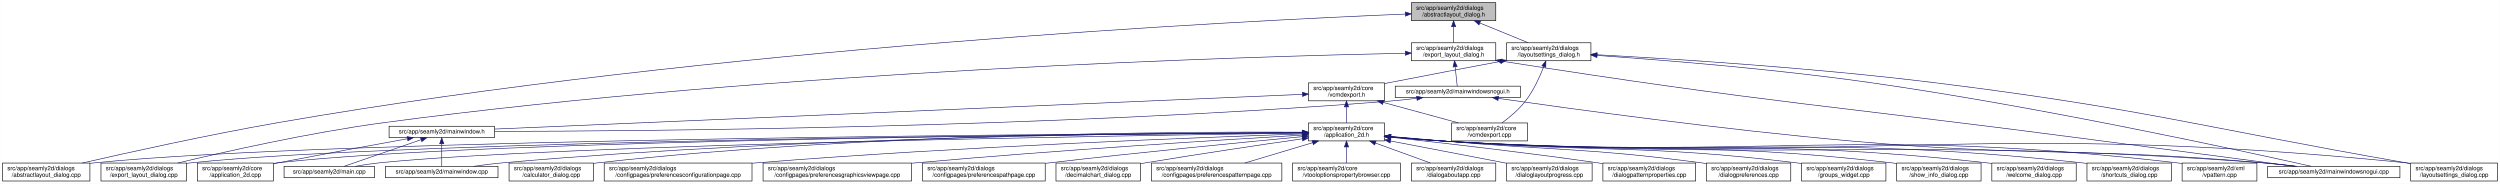
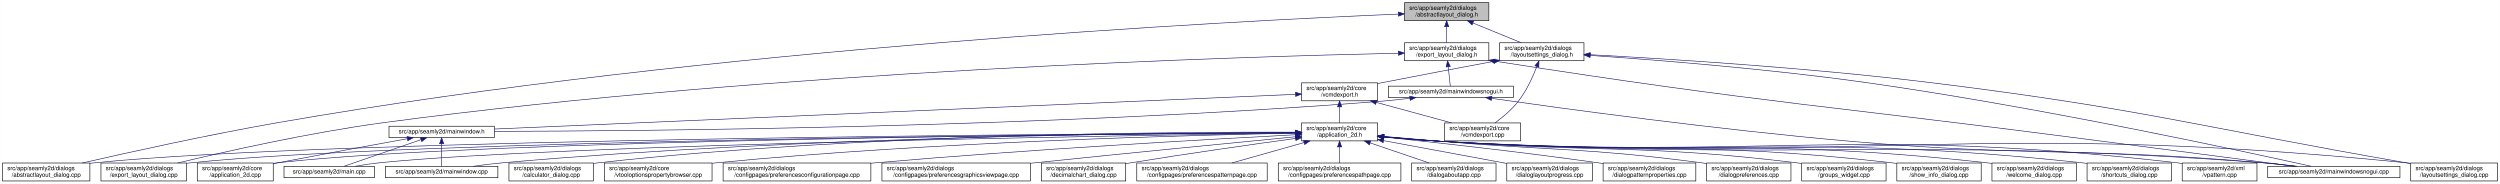
- <svg xmlns="http://www.w3.org/2000/svg" xmlns:xlink="http://www.w3.org/1999/xlink" width="4178pt" height="307pt" viewBox="0.00 0.00 4177.50 307.00">
+ <svg xmlns="http://www.w3.org/2000/svg" xmlns:xlink="http://www.w3.org/1999/xlink" width="4179pt" height="307pt" viewBox="0.00 0.00 4178.50 307.00">
  <g id="graph0" class="graph" transform="scale(1 1) rotate(0) translate(4 303)">
-     <polygon fill="white" stroke="transparent" points="-4,4 -4,-303 4173.5,-303 4173.5,4 -4,4" />
+     <polygon fill="white" stroke="transparent" points="-4,4 -4,-303 4174.5,-303 4174.5,4 -4,4" />
    <g id="node1" class="node">
      <g id="a_node1">
        <a xlink:title=" ">
-           <polygon fill="#bfbfbf" stroke="black" points="2354.5,-268.5 2354.5,-298.5 2495.5,-298.5 2495.5,-268.5 2354.5,-268.5" />
-           <text text-anchor="start" x="2362.5" y="-286.5" font-family="Helvetica,sans-Serif" font-size="10.00">src/app/seamly2d/dialogs</text>
-           <text text-anchor="middle" x="2425" y="-275.5" font-family="Helvetica,sans-Serif" font-size="10.00">/abstractlayout_dialog.h</text>
+           <polygon fill="#bfbfbf" stroke="black" points="2343.5,-268.5 2343.5,-298.5 2484.5,-298.5 2484.5,-268.5 2343.5,-268.5" />
+           <text text-anchor="start" x="2351.5" y="-286.5" font-family="Helvetica,sans-Serif" font-size="10.00">src/app/seamly2d/dialogs</text>
+           <text text-anchor="middle" x="2414" y="-275.5" font-family="Helvetica,sans-Serif" font-size="10.00">/abstractlayout_dialog.h</text>
        </a>
      </g>
    </g>
    <g id="node2" class="node">
      <g id="a_node2">
        <a xlink:href="../../dd/db4/abstractlayout__dialog_8cpp.html" target="_top" xlink:title=" ">
          <polygon fill="white" stroke="black" points="0,-0.5 0,-30.5 146,-30.5 146,-0.5 0,-0.5" />
          <text text-anchor="start" x="8" y="-18.5" font-family="Helvetica,sans-Serif" font-size="10.00">src/app/seamly2d/dialogs</text>
          <text text-anchor="middle" x="73" y="-7.5" font-family="Helvetica,sans-Serif" font-size="10.00">/abstractlayout_dialog.cpp</text>
        </a>
      </g>
    </g>
    <g id="edge1" class="edge">
-       <path fill="none" stroke="midnightblue" d="M2344.35,-279.48C2075.27,-268.43 1184.49,-224.06 460,-98 343.65,-77.75 208.95,-47.92 133.08,-30.53" />
-       <polygon fill="midnightblue" stroke="midnightblue" points="2344.28,-282.98 2354.42,-279.89 2344.57,-275.98 2344.28,-282.98" />
+       <path fill="none" stroke="midnightblue" d="M2333.34,-279.42C2065.21,-268.22 1180.02,-223.49 460,-98 343.66,-77.72 208.95,-47.9 133.08,-30.52" />
+       <polygon fill="midnightblue" stroke="midnightblue" points="2333.23,-282.92 2343.37,-279.83 2333.52,-275.92 2333.23,-282.92" />
    </g>
    <g id="node3" class="node">
      <g id="a_node3">
        <a xlink:href="../../d1/d8e/export__layout__dialog_8h.html" target="_top" xlink:title=" ">
-           <polygon fill="white" stroke="black" points="2354.5,-201.5 2354.5,-231.5 2495.5,-231.5 2495.5,-201.5 2354.5,-201.5" />
-           <text text-anchor="start" x="2362.5" y="-219.5" font-family="Helvetica,sans-Serif" font-size="10.00">src/app/seamly2d/dialogs</text>
-           <text text-anchor="middle" x="2425" y="-208.5" font-family="Helvetica,sans-Serif" font-size="10.00">/export_layout_dialog.h</text>
+           <polygon fill="white" stroke="black" points="2343.5,-201.5 2343.5,-231.5 2484.5,-231.5 2484.5,-201.5 2343.5,-201.5" />
+           <text text-anchor="start" x="2351.5" y="-219.5" font-family="Helvetica,sans-Serif" font-size="10.00">src/app/seamly2d/dialogs</text>
+           <text text-anchor="middle" x="2414" y="-208.5" font-family="Helvetica,sans-Serif" font-size="10.00">/export_layout_dialog.h</text>
        </a>
      </g>
    </g>
    <g id="edge2" class="edge">
-       <path fill="none" stroke="midnightblue" d="M2425,-258.11C2425,-249.15 2425,-239.32 2425,-231.58" />
-       <polygon fill="midnightblue" stroke="midnightblue" points="2421.5,-258.4 2425,-268.4 2428.5,-258.4 2421.5,-258.4" />
+       <path fill="none" stroke="midnightblue" d="M2414,-258.11C2414,-249.15 2414,-239.32 2414,-231.58" />
+       <polygon fill="midnightblue" stroke="midnightblue" points="2410.5,-258.4 2414,-268.4 2417.5,-258.4 2410.5,-258.4" />
    </g>
    <g id="node11" class="node">
      <g id="a_node11">
        <a xlink:href="../../d3/dd8/layoutsettings__dialog_8h.html" target="_top" xlink:title=" ">
-           <polygon fill="white" stroke="black" points="2513.5,-201.5 2513.5,-231.5 2654.5,-231.5 2654.5,-201.5 2513.5,-201.5" />
-           <text text-anchor="start" x="2521.5" y="-219.5" font-family="Helvetica,sans-Serif" font-size="10.00">src/app/seamly2d/dialogs</text>
-           <text text-anchor="middle" x="2584" y="-208.5" font-family="Helvetica,sans-Serif" font-size="10.00">/layoutsettings_dialog.h</text>
+           <polygon fill="white" stroke="black" points="2502.5,-201.5 2502.5,-231.5 2643.5,-231.5 2643.5,-201.5 2502.5,-201.5" />
+           <text text-anchor="start" x="2510.5" y="-219.5" font-family="Helvetica,sans-Serif" font-size="10.00">src/app/seamly2d/dialogs</text>
+           <text text-anchor="middle" x="2573" y="-208.5" font-family="Helvetica,sans-Serif" font-size="10.00">/layoutsettings_dialog.h</text>
        </a>
      </g>
    </g>
    <g id="edge11" class="edge">
-       <path fill="none" stroke="midnightblue" d="M2468.92,-264.54C2494.37,-254.14 2525.93,-241.24 2549.57,-231.58" />
-       <polygon fill="midnightblue" stroke="midnightblue" points="2467.43,-261.37 2459.5,-268.4 2470.08,-267.85 2467.43,-261.37" />
+       <path fill="none" stroke="midnightblue" d="M2457.92,-264.54C2483.37,-254.14 2514.93,-241.24 2538.57,-231.58" />
+       <polygon fill="midnightblue" stroke="midnightblue" points="2456.43,-261.37 2448.5,-268.4 2459.08,-267.85 2456.43,-261.37" />
    </g>
    <g id="node4" class="node">
      <g id="a_node4">
        <a xlink:href="../../dd/d54/export__layout__dialog_8cpp.html" target="_top" xlink:title=" ">
          <polygon fill="white" stroke="black" points="164.5,-0.5 164.5,-30.5 307.5,-30.5 307.5,-0.5 164.5,-0.5" />
          <text text-anchor="start" x="172.5" y="-18.5" font-family="Helvetica,sans-Serif" font-size="10.00">src/app/seamly2d/dialogs</text>
          <text text-anchor="middle" x="236" y="-7.5" font-family="Helvetica,sans-Serif" font-size="10.00">/export_layout_dialog.cpp</text>
        </a>
      </g>
    </g>
    <g id="edge3" class="edge">
-       <path fill="none" stroke="midnightblue" d="M2344.17,-214.07C2091.13,-208.75 1292,-185.68 637,-98 513.07,-81.41 370.01,-49.11 292.7,-30.54" />
-       <polygon fill="midnightblue" stroke="midnightblue" points="2344.31,-217.57 2354.38,-214.28 2344.45,-210.57 2344.31,-217.57" />
+       <path fill="none" stroke="midnightblue" d="M2333.23,-214.02C2081.26,-208.59 1287.59,-185.22 637,-98 513.08,-81.39 370.01,-49.09 292.7,-30.54" />
+       <polygon fill="midnightblue" stroke="midnightblue" points="2333.32,-217.52 2343.4,-214.24 2333.47,-210.53 2333.32,-217.52" />
    </g>
    <g id="node5" class="node">
      <g id="a_node5">
        <a xlink:href="../../d1/d82/mainwindowsnogui_8h.html" target="_top" xlink:title=" ">
-           <polygon fill="white" stroke="black" points="2327.5,-140 2327.5,-159 2536.5,-159 2536.5,-140 2327.5,-140" />
-           <text text-anchor="middle" x="2432" y="-147" font-family="Helvetica,sans-Serif" font-size="10.00">src/app/seamly2d/mainwindowsnogui.h</text>
+           <polygon fill="white" stroke="black" points="2316.5,-140 2316.5,-159 2525.5,-159 2525.5,-140 2316.5,-140" />
+           <text text-anchor="middle" x="2421" y="-147" font-family="Helvetica,sans-Serif" font-size="10.00">src/app/seamly2d/mainwindowsnogui.h</text>
        </a>
      </g>
    </g>
    <g id="edge4" class="edge">
-       <path fill="none" stroke="midnightblue" d="M2427.61,-191.25C2428.82,-180.02 2430.18,-167.38 2431.06,-159.19" />
-       <polygon fill="midnightblue" stroke="midnightblue" points="2424.11,-191.08 2426.52,-201.4 2431.07,-191.83 2424.11,-191.08" />
+       <path fill="none" stroke="midnightblue" d="M2416.61,-191.25C2417.82,-180.02 2419.18,-167.38 2420.06,-159.19" />
+       <polygon fill="midnightblue" stroke="midnightblue" points="2413.11,-191.08 2415.52,-201.4 2420.07,-191.83 2413.11,-191.08" />
    </g>
    <g id="node10" class="node">
      <g id="a_node10">
        <a xlink:href="../../d8/de8/mainwindowsnogui_8cpp.html" target="_top" xlink:title=" ">
-           <polygon fill="white" stroke="black" points="3785.5,-6 3785.5,-25 4006.5,-25 4006.5,-6 3785.5,-6" />
-           <text text-anchor="middle" x="3896" y="-13" font-family="Helvetica,sans-Serif" font-size="10.00">src/app/seamly2d/mainwindowsnogui.cpp</text>
+           <polygon fill="white" stroke="black" points="3786.5,-6 3786.5,-25 4007.5,-25 4007.5,-6 3786.5,-6" />
+           <text text-anchor="middle" x="3897" y="-13" font-family="Helvetica,sans-Serif" font-size="10.00">src/app/seamly2d/mainwindowsnogui.cpp</text>
        </a>
      </g>
    </g>
    <g id="edge10" class="edge">
-       <path fill="none" stroke="midnightblue" d="M2505.54,-200.79C2952.08,-130.34 3067.24,-125.81 3512,-67 3624.16,-52.17 3754.76,-35.02 3831.11,-25.01" />
-       <polygon fill="midnightblue" stroke="midnightblue" points="2504.94,-197.34 2495.61,-202.36 2506.03,-204.26 2504.94,-197.34" />
+       <path fill="none" stroke="midnightblue" d="M2494.62,-200.78C2944.61,-130.03 3060.7,-125.74 3509,-67 3622.15,-52.17 3753.89,-35.06 3831.09,-25.04" />
+       <polygon fill="midnightblue" stroke="midnightblue" points="2493.94,-197.35 2484.61,-202.36 2495.03,-204.26 2493.94,-197.35" />
    </g>
    <g id="node6" class="node">
      <g id="a_node6">
        <a xlink:href="../../d9/d53/mainwindow_8h.html" target="_top" xlink:title=" ">
          <polygon fill="white" stroke="black" points="646,-73 646,-92 822,-92 822,-73 646,-73" />
          <text text-anchor="middle" x="734" y="-80" font-family="Helvetica,sans-Serif" font-size="10.00">src/app/seamly2d/mainwindow.h</text>
        </a>
      </g>
    </g>
    <g id="edge5" class="edge">
-       <path fill="none" stroke="midnightblue" d="M2363.35,-138.7C2348.43,-136.87 2332.71,-135.17 2318,-134 1749.22,-88.86 1062.52,-83.72 822.17,-83.39" />
-       <polygon fill="midnightblue" stroke="midnightblue" points="2363.17,-142.21 2373.53,-139.98 2364.05,-135.26 2363.17,-142.21" />
+       <path fill="none" stroke="midnightblue" d="M2352.35,-138.7C2337.43,-136.87 2321.7,-135.17 2307,-134 1742.85,-89.17 1061.88,-83.82 822.42,-83.42" />
+       <polygon fill="midnightblue" stroke="midnightblue" points="2352.17,-142.21 2362.53,-139.99 2353.05,-135.26 2352.17,-142.21" />
    </g>
    <g id="edge9" class="edge">
-       <path fill="none" stroke="midnightblue" d="M2499.87,-138.54C2619.45,-121.34 2875.6,-86.11 3093,-67 3395.81,-40.38 3473.16,-57.25 3776,-31 3794.29,-29.41 3814.1,-27.22 3832.25,-25.02" />
-       <polygon fill="midnightblue" stroke="midnightblue" points="2499.17,-135.1 2489.77,-139.99 2500.17,-142.03 2499.17,-135.1" />
+       <path fill="none" stroke="midnightblue" d="M2489.39,-138.53C2609.87,-121.34 2867.96,-86.09 3087,-67 3392.92,-40.33 3471.06,-57.43 3777,-31 3795.29,-29.42 3815.1,-27.23 3833.25,-25.02" />
+       <polygon fill="midnightblue" stroke="midnightblue" points="2488.61,-135.11 2479.21,-139.99 2489.6,-142.04 2488.61,-135.11" />
    </g>
    <g id="node7" class="node">
      <g id="a_node7">
        <a xlink:href="../../df/d3e/application__2d_8cpp.html" target="_top" xlink:title=" ">
          <polygon fill="white" stroke="black" points="325.5,-0.5 325.5,-30.5 452.5,-30.5 452.5,-0.5 325.5,-0.5" />
          <text text-anchor="start" x="333.5" y="-18.5" font-family="Helvetica,sans-Serif" font-size="10.00">src/app/seamly2d/core</text>
          <text text-anchor="middle" x="389" y="-7.5" font-family="Helvetica,sans-Serif" font-size="10.00">/application_2d.cpp</text>
        </a>
      </g>
    </g>
    <g id="edge6" class="edge">
      <path fill="none" stroke="midnightblue" d="M676.66,-71.16C621.38,-61.14 535.4,-45.37 461,-31 458.25,-30.47 455.43,-29.92 452.59,-29.36" />
      <polygon fill="midnightblue" stroke="midnightblue" points="676.15,-74.63 686.61,-72.97 677.4,-67.74 676.15,-74.63" />
    </g>
    <g id="node8" class="node">
      <g id="a_node8">
        <a xlink:href="../../dc/d14/app_2seamly2d_2main_8cpp.html" target="_top" xlink:title=" ">
          <polygon fill="white" stroke="black" points="470.5,-6 470.5,-25 621.5,-25 621.5,-6 470.5,-6" />
          <text text-anchor="middle" x="546" y="-13" font-family="Helvetica,sans-Serif" font-size="10.00">src/app/seamly2d/main.cpp</text>
        </a>
      </g>
    </g>
    <g id="edge7" class="edge">
      <path fill="none" stroke="midnightblue" d="M699.11,-69.44C661.81,-56.54 603.63,-36.42 570.77,-25.06" />
      <polygon fill="midnightblue" stroke="midnightblue" points="698.44,-72.91 709.04,-72.87 700.73,-66.29 698.44,-72.91" />
    </g>
    <g id="node9" class="node">
      <g id="a_node9">
        <a xlink:href="../../d8/dd9/mainwindow_8cpp.html" target="_top" xlink:title=" ">
          <polygon fill="white" stroke="black" points="640,-6 640,-25 828,-25 828,-6 640,-6" />
          <text text-anchor="middle" x="734" y="-13" font-family="Helvetica,sans-Serif" font-size="10.00">src/app/seamly2d/mainwindow.cpp</text>
        </a>
      </g>
    </g>
    <g id="edge8" class="edge">
      <path fill="none" stroke="midnightblue" d="M734,-62.54C734,-50.17 734,-34.62 734,-25.13" />
      <polygon fill="midnightblue" stroke="midnightblue" points="730.5,-62.73 734,-72.73 737.5,-62.73 730.5,-62.73" />
    </g>
    <g id="edge41" class="edge">
-       <path fill="none" stroke="midnightblue" d="M2664.86,-210.31C2770.21,-203.01 2959.96,-187.95 3121,-165 3406.49,-124.32 3746.48,-50.14 3858.31,-25.05" />
-       <polygon fill="midnightblue" stroke="midnightblue" points="2664.36,-206.84 2654.62,-211.02 2664.84,-213.82 2664.36,-206.84" />
+       <path fill="none" stroke="midnightblue" d="M2653.84,-210.37C2760.01,-203.08 2952.05,-188.01 3115,-165 3403.03,-124.33 3746.11,-50.14 3858.97,-25.05" />
+       <polygon fill="midnightblue" stroke="midnightblue" points="2653.58,-206.88 2643.84,-211.05 2654.06,-213.86 2653.58,-206.88" />
    </g>
    <g id="node12" class="node">
      <g id="a_node12">
        <a xlink:href="../../dd/d57/vcmdexport_8h.html" target="_top" xlink:title=" ">
-           <polygon fill="white" stroke="black" points="2182.5,-134.5 2182.5,-164.5 2309.5,-164.5 2309.5,-134.5 2182.5,-134.5" />
-           <text text-anchor="start" x="2190.5" y="-152.5" font-family="Helvetica,sans-Serif" font-size="10.00">src/app/seamly2d/core</text>
-           <text text-anchor="middle" x="2246" y="-141.5" font-family="Helvetica,sans-Serif" font-size="10.00">/vcmdexport.h</text>
+           <polygon fill="white" stroke="black" points="2171.5,-134.5 2171.5,-164.5 2298.5,-164.5 2298.5,-134.5 2171.5,-134.5" />
+           <text text-anchor="start" x="2179.5" y="-152.5" font-family="Helvetica,sans-Serif" font-size="10.00">src/app/seamly2d/core</text>
+           <text text-anchor="middle" x="2235" y="-141.5" font-family="Helvetica,sans-Serif" font-size="10.00">/vcmdexport.h</text>
        </a>
      </g>
    </g>
    <g id="edge12" class="edge">
-       <path fill="none" stroke="midnightblue" d="M2503.42,-200.44C2450.65,-190.52 2380.19,-177.17 2318,-165 2315.25,-164.46 2312.44,-163.91 2309.6,-163.35" />
-       <polygon fill="midnightblue" stroke="midnightblue" points="2502.92,-203.91 2513.39,-202.32 2504.21,-197.03 2502.92,-203.91" />
+       <path fill="none" stroke="midnightblue" d="M2492.42,-200.44C2439.65,-190.52 2369.19,-177.17 2307,-165 2304.25,-164.46 2301.44,-163.91 2298.6,-163.35" />
+       <polygon fill="midnightblue" stroke="midnightblue" points="2491.92,-203.91 2502.39,-202.32 2493.21,-197.03 2491.92,-203.91" />
    </g>
    <g id="node26" class="node">
      <g id="a_node26">
        <a xlink:href="../../d0/dfa/layoutsettings__dialog_8cpp.html" target="_top" xlink:title=" ">
-           <polygon fill="white" stroke="black" points="4024.5,-0.5 4024.5,-30.5 4169.5,-30.5 4169.5,-0.5 4024.5,-0.5" />
-           <text text-anchor="start" x="4032.5" y="-18.5" font-family="Helvetica,sans-Serif" font-size="10.00">src/app/seamly2d/dialogs</text>
-           <text text-anchor="middle" x="4097" y="-7.5" font-family="Helvetica,sans-Serif" font-size="10.00">/layoutsettings_dialog.cpp</text>
+           <polygon fill="white" stroke="black" points="4025.5,-0.5 4025.5,-30.5 4170.5,-30.5 4170.5,-0.5 4025.5,-0.5" />
+           <text text-anchor="start" x="4033.5" y="-18.5" font-family="Helvetica,sans-Serif" font-size="10.00">src/app/seamly2d/dialogs</text>
+           <text text-anchor="middle" x="4098" y="-7.5" font-family="Helvetica,sans-Serif" font-size="10.00">/layoutsettings_dialog.cpp</text>
        </a>
      </g>
    </g>
    <g id="edge40" class="edge">
-       <path fill="none" stroke="midnightblue" d="M2664.63,-211.5C2786.66,-204.92 3025.42,-189.98 3227,-165 3579.99,-121.25 3665.6,-92.12 4016,-31 4018.67,-30.53 4021.4,-30.06 4024.15,-29.57" />
-       <polygon fill="midnightblue" stroke="midnightblue" points="2664.42,-208 2654.62,-212.03 2664.79,-214.99 2664.42,-208" />
+       <path fill="none" stroke="midnightblue" d="M2653.88,-211.53C2776.9,-204.97 3018.25,-190.05 3222,-165 3577.64,-121.28 3663.97,-92.35 4017,-31 4019.67,-30.54 4022.4,-30.06 4025.15,-29.58" />
+       <polygon fill="midnightblue" stroke="midnightblue" points="2653.59,-208.04 2643.79,-212.07 2653.96,-215.03 2653.59,-208.04" />
    </g>
    <g id="node31" class="node">
      <g id="a_node31">
        <a xlink:href="../../df/d9b/vcmdexport_8cpp.html" target="_top" xlink:title=" ">
-           <polygon fill="white" stroke="black" points="2421.5,-67.5 2421.5,-97.5 2548.5,-97.5 2548.5,-67.5 2421.5,-67.5" />
-           <text text-anchor="start" x="2429.5" y="-85.5" font-family="Helvetica,sans-Serif" font-size="10.00">src/app/seamly2d/core</text>
-           <text text-anchor="middle" x="2485" y="-74.5" font-family="Helvetica,sans-Serif" font-size="10.00">/vcmdexport.cpp</text>
+           <polygon fill="white" stroke="black" points="2410.5,-67.5 2410.5,-97.5 2537.5,-97.5 2537.5,-67.5 2410.5,-67.5" />
+           <text text-anchor="start" x="2418.5" y="-85.5" font-family="Helvetica,sans-Serif" font-size="10.00">src/app/seamly2d/core</text>
+           <text text-anchor="middle" x="2474" y="-74.5" font-family="Helvetica,sans-Serif" font-size="10.00">/vcmdexport.cpp</text>
        </a>
      </g>
    </g>
    <g id="edge39" class="edge">
-       <path fill="none" stroke="midnightblue" d="M2575.63,-191.45C2568.96,-174.37 2558.52,-151.46 2545,-134 2534,-119.79 2518.39,-106.81 2505.85,-97.56" />
-       <polygon fill="midnightblue" stroke="midnightblue" points="2572.5,-193.08 2579.28,-201.23 2579.06,-190.63 2572.5,-193.08" />
+       <path fill="none" stroke="midnightblue" d="M2564.63,-191.45C2557.96,-174.37 2547.52,-151.46 2534,-134 2523,-119.79 2507.39,-106.81 2494.85,-97.56" />
+       <polygon fill="midnightblue" stroke="midnightblue" points="2561.5,-193.08 2568.28,-201.23 2568.06,-190.63 2561.5,-193.08" />
    </g>
    <g id="edge38" class="edge">
-       <path fill="none" stroke="midnightblue" d="M2172.34,-145.33C1920.57,-134.51 1094.75,-99.01 822.17,-87.29" />
-       <polygon fill="midnightblue" stroke="midnightblue" points="2172.34,-148.84 2182.48,-145.77 2172.64,-141.84 2172.34,-148.84" />
+       <path fill="none" stroke="midnightblue" d="M2161.39,-145.31C1911.13,-134.48 1093.71,-99.08 822.41,-87.33" />
+       <polygon fill="midnightblue" stroke="midnightblue" points="2161.32,-148.81 2171.46,-145.75 2161.62,-141.82 2161.32,-148.81" />
    </g>
    <g id="node13" class="node">
      <g id="a_node13">
        <a xlink:href="../../d7/d61/application__2d_8h.html" target="_top" xlink:title=" ">
-           <polygon fill="white" stroke="black" points="2182.5,-67.5 2182.5,-97.5 2309.5,-97.5 2309.5,-67.5 2182.5,-67.5" />
-           <text text-anchor="start" x="2190.5" y="-85.5" font-family="Helvetica,sans-Serif" font-size="10.00">src/app/seamly2d/core</text>
-           <text text-anchor="middle" x="2246" y="-74.5" font-family="Helvetica,sans-Serif" font-size="10.00">/application_2d.h</text>
+           <polygon fill="white" stroke="black" points="2171.5,-67.5 2171.5,-97.5 2298.5,-97.5 2298.5,-67.5 2171.5,-67.5" />
+           <text text-anchor="start" x="2179.5" y="-85.5" font-family="Helvetica,sans-Serif" font-size="10.00">src/app/seamly2d/core</text>
+           <text text-anchor="middle" x="2235" y="-74.5" font-family="Helvetica,sans-Serif" font-size="10.00">/application_2d.h</text>
        </a>
      </g>
    </g>
    <g id="edge13" class="edge">
-       <path fill="none" stroke="midnightblue" d="M2246,-124.11C2246,-115.15 2246,-105.32 2246,-97.58" />
-       <polygon fill="midnightblue" stroke="midnightblue" points="2242.5,-124.4 2246,-134.4 2249.5,-124.4 2242.5,-124.4" />
+       <path fill="none" stroke="midnightblue" d="M2235,-124.11C2235,-115.15 2235,-105.32 2235,-97.58" />
+       <polygon fill="midnightblue" stroke="midnightblue" points="2231.5,-124.4 2235,-134.4 2238.5,-124.4 2231.5,-124.4" />
    </g>
    <g id="edge37" class="edge">
-       <path fill="none" stroke="midnightblue" d="M2307.22,-131.85C2346.19,-121.25 2396.1,-107.68 2433.12,-97.61" />
-       <polygon fill="midnightblue" stroke="midnightblue" points="2306.3,-128.47 2297.57,-134.48 2308.13,-135.23 2306.3,-128.47" />
+       <path fill="none" stroke="midnightblue" d="M2296.22,-131.85C2335.19,-121.25 2385.1,-107.68 2422.12,-97.61" />
+       <polygon fill="midnightblue" stroke="midnightblue" points="2295.3,-128.47 2286.57,-134.48 2297.13,-135.23 2295.3,-128.47" />
    </g>
    <g id="edge15" class="edge">
-       <path fill="none" stroke="midnightblue" d="M2172.22,-81.21C1849.28,-79.72 558.47,-71.31 155,-31 152.12,-30.71 149.19,-30.38 146.24,-30.02" />
-       <polygon fill="midnightblue" stroke="midnightblue" points="2172.38,-84.71 2182.4,-81.26 2172.41,-77.71 2172.38,-84.71" />
+       <path fill="none" stroke="midnightblue" d="M2161.34,-81.2C1839.66,-79.67 556.23,-71.11 155,-31 152.12,-30.71 149.19,-30.38 146.24,-30.01" />
+       <polygon fill="midnightblue" stroke="midnightblue" points="2161.46,-84.7 2171.48,-81.25 2161.49,-77.7 2161.46,-84.7" />
    </g>
    <g id="edge27" class="edge">
-       <path fill="none" stroke="midnightblue" d="M2171.89,-81.08C1864.15,-79.1 685.85,-69.13 316,-31 313.33,-30.72 310.62,-30.41 307.88,-30.07" />
-       <polygon fill="midnightblue" stroke="midnightblue" points="2172.02,-84.58 2182.04,-81.14 2172.06,-77.58 2172.02,-84.58" />
+       <path fill="none" stroke="midnightblue" d="M2161.32,-81.07C1855.33,-79.05 683.74,-68.94 316,-31 313.33,-30.72 310.62,-30.41 307.88,-30.06" />
+       <polygon fill="midnightblue" stroke="midnightblue" points="2161.38,-84.57 2171.41,-81.14 2161.43,-77.57 2161.38,-84.57" />
    </g>
    <g id="edge14" class="edge">
-       <path fill="none" stroke="midnightblue" d="M2172.18,-81.09C1879.55,-79.2 800.61,-69.71 461,-31 458.21,-30.68 455.37,-30.31 452.51,-29.9" />
-       <polygon fill="midnightblue" stroke="midnightblue" points="2172.23,-84.59 2182.25,-81.15 2172.27,-77.59 2172.23,-84.59" />
-     </g>
-     <g id="edge32" class="edge">
-       <path fill="none" stroke="midnightblue" d="M2172.06,-80.54C1897.41,-76.77 936.02,-61.64 631,-31 617.3,-29.62 602.46,-27.36 589.09,-25.03" />
-       <polygon fill="midnightblue" stroke="midnightblue" points="2172.27,-84.04 2182.31,-80.68 2172.36,-77.05 2172.27,-84.04" />
+       <path fill="none" stroke="midnightblue" d="M2161.14,-81.07C1869.61,-79.13 798.33,-69.48 461,-31 458.21,-30.68 455.37,-30.31 452.51,-29.9" />
+       <polygon fill="midnightblue" stroke="midnightblue" points="2161.16,-84.57 2171.18,-81.14 2161.2,-77.57 2161.16,-84.57" />
+     </g>
+     <g id="edge33" class="edge">
+       <path fill="none" stroke="midnightblue" d="M2161.1,-80.52C1887.71,-76.7 933.77,-61.45 631,-31 617.3,-29.62 602.46,-27.36 589.09,-25.03" />
+       <polygon fill="midnightblue" stroke="midnightblue" points="2161.26,-84.03 2171.31,-80.67 2161.36,-77.03 2161.26,-84.03" />
    </g>
    <g id="edge36" class="edge">
-       <path fill="none" stroke="midnightblue" d="M2172.04,-81.56C1962.36,-81.13 1346.24,-75.85 837,-31 820.63,-29.56 802.88,-27.31 786.81,-25.01" />
-       <polygon fill="midnightblue" stroke="midnightblue" points="2172.3,-85.06 2182.31,-81.57 2172.31,-78.06 2172.3,-85.06" />
+       <path fill="none" stroke="midnightblue" d="M2161.25,-81.53C1952.85,-81.02 1341.97,-75.54 837,-31 820.63,-29.56 802.88,-27.31 786.81,-25.01" />
+       <polygon fill="midnightblue" stroke="midnightblue" points="2161.45,-85.03 2171.46,-81.55 2161.46,-78.03 2161.45,-85.03" />
    </g>
    <g id="edge34" class="edge">
-       <path fill="none" stroke="midnightblue" d="M2319.76,-74.09C2348.51,-71.45 2381.77,-68.72 2412,-67 3017.46,-32.6 3171.2,-75.42 3776,-31 3795.15,-29.59 3815.94,-27.34 3834.75,-25.02" />
-       <polygon fill="midnightblue" stroke="midnightblue" points="2319.42,-70.61 2309.79,-75.02 2320.07,-77.58 2319.42,-70.61" />
+       <path fill="none" stroke="midnightblue" d="M2308.76,-74.09C2337.51,-71.45 2370.77,-68.71 2401,-67 3011.78,-32.37 3166.87,-75.74 3777,-31 3796.15,-29.6 3816.94,-27.34 3835.75,-25.03" />
+       <polygon fill="midnightblue" stroke="midnightblue" points="2308.42,-70.6 2298.78,-75.01 2309.07,-77.57 2308.42,-70.6" />
    </g>
    <g id="node14" class="node">
      <g id="a_node14">
        <a xlink:href="../../d7/dfa/calculator__dialog_8cpp.html" target="_top" xlink:title=" ">
          <polygon fill="white" stroke="black" points="846.5,-0.5 846.5,-30.5 987.5,-30.5 987.5,-0.5 846.5,-0.5" />
          <text text-anchor="start" x="854.5" y="-18.5" font-family="Helvetica,sans-Serif" font-size="10.00">src/app/seamly2d/dialogs</text>
          <text text-anchor="middle" x="917" y="-7.5" font-family="Helvetica,sans-Serif" font-size="10.00">/calculator_dialog.cpp</text>
        </a>
      </g>
    </g>
    <g id="edge16" class="edge">
-       <path fill="none" stroke="midnightblue" d="M2172.29,-82.14C1978.79,-83.05 1440.53,-80.52 996,-31 993.23,-30.69 990.41,-30.34 987.56,-29.96" />
-       <polygon fill="midnightblue" stroke="midnightblue" points="2172.37,-85.64 2182.35,-82.09 2172.33,-78.64 2172.37,-85.64" />
+       <path fill="none" stroke="midnightblue" d="M2161.03,-82.05C1968.57,-82.7 1436.57,-79.57 997,-31 993.91,-30.66 990.77,-30.27 987.59,-29.84" />
+       <polygon fill="midnightblue" stroke="midnightblue" points="2161.32,-85.55 2171.31,-82.01 2161.3,-78.55 2161.32,-85.55" />
    </g>
    <g id="node15" class="node">
      <g id="a_node15">
-         <a xlink:href="../../d2/d2d/preferencesconfigurationpage_8cpp.html" target="_top" xlink:title=" ">
-           <polygon fill="white" stroke="black" points="1005.5,-0.5 1005.5,-30.5 1252.5,-30.5 1252.5,-0.5 1005.5,-0.5" />
-           <text text-anchor="start" x="1013.5" y="-18.5" font-family="Helvetica,sans-Serif" font-size="10.00">src/app/seamly2d/dialogs</text>
-           <text text-anchor="middle" x="1129" y="-7.5" font-family="Helvetica,sans-Serif" font-size="10.00">/configpages/preferencesconfigurationpage.cpp</text>
+         <a xlink:href="../../d2/d00/vtooloptionspropertybrowser_8cpp.html" target="_top" xlink:title=" ">
+           <polygon fill="white" stroke="black" points="1006,-0.5 1006,-30.5 1186,-30.5 1186,-0.5 1006,-0.5" />
+           <text text-anchor="start" x="1014" y="-18.5" font-family="Helvetica,sans-Serif" font-size="10.00">src/app/seamly2d/core</text>
+           <text text-anchor="middle" x="1096" y="-7.5" font-family="Helvetica,sans-Serif" font-size="10.00">/vtooloptionspropertybrowser.cpp</text>
        </a>
      </g>
    </g>
    <g id="edge17" class="edge">
-       <path fill="none" stroke="midnightblue" d="M2171.86,-79.15C2007.72,-73.62 1601.33,-58.18 1262,-31 1258.87,-30.75 1255.71,-30.49 1252.52,-30.21" />
-       <polygon fill="midnightblue" stroke="midnightblue" points="2172.2,-82.66 2182.31,-79.5 2172.44,-75.66 2172.2,-82.66" />
+       <path fill="none" stroke="midnightblue" d="M2161.12,-80.37C1990.54,-77.22 1556.23,-66.14 1195,-31 1192.06,-30.71 1189.08,-30.4 1186.06,-30.07" />
+       <polygon fill="midnightblue" stroke="midnightblue" points="2161.17,-83.87 2171.24,-80.55 2161.3,-76.87 2161.17,-83.87" />
    </g>
    <g id="node16" class="node">
      <g id="a_node16">
-         <a xlink:href="../../d9/d70/preferencesgraphicsviewpage_8cpp.html" target="_top" xlink:title=" ">
-           <polygon fill="white" stroke="black" points="1271,-0.5 1271,-30.5 1519,-30.5 1519,-0.5 1271,-0.5" />
-           <text text-anchor="start" x="1279" y="-18.5" font-family="Helvetica,sans-Serif" font-size="10.00">src/app/seamly2d/dialogs</text>
-           <text text-anchor="middle" x="1395" y="-7.5" font-family="Helvetica,sans-Serif" font-size="10.00">/configpages/preferencesgraphicsviewpage.cpp</text>
+         <a xlink:href="../../d2/d2d/preferencesconfigurationpage_8cpp.html" target="_top" xlink:title=" ">
+           <polygon fill="white" stroke="black" points="1204.5,-0.5 1204.5,-30.5 1451.5,-30.5 1451.5,-0.5 1204.5,-0.5" />
+           <text text-anchor="start" x="1212.5" y="-18.5" font-family="Helvetica,sans-Serif" font-size="10.00">src/app/seamly2d/dialogs</text>
+           <text text-anchor="middle" x="1328" y="-7.5" font-family="Helvetica,sans-Serif" font-size="10.00">/configpages/preferencesconfigurationpage.cpp</text>
        </a>
      </g>
    </g>
    <g id="edge18" class="edge">
-       <path fill="none" stroke="midnightblue" d="M2171.8,-77.22C2041.42,-69.5 1762.79,-52.05 1528,-31 1525.11,-30.74 1522.18,-30.47 1519.23,-30.2" />
-       <polygon fill="midnightblue" stroke="midnightblue" points="2171.87,-80.73 2182.06,-77.83 2172.28,-73.75 2171.87,-80.73" />
+       <path fill="none" stroke="midnightblue" d="M2161.46,-77.77C2023.82,-70.55 1718.01,-53.38 1461,-31 1457.88,-30.73 1454.71,-30.44 1451.52,-30.15" />
+       <polygon fill="midnightblue" stroke="midnightblue" points="2161.3,-81.26 2171.47,-78.29 2161.67,-74.27 2161.3,-81.26" />
    </g>
    <g id="node17" class="node">
      <g id="a_node17">
-         <a xlink:href="../../dc/d20/preferencespathpage_8cpp.html" target="_top" xlink:title=" ">
-           <polygon fill="white" stroke="black" points="1537.5,-0.5 1537.5,-30.5 1742.5,-30.5 1742.5,-0.5 1537.5,-0.5" />
-           <text text-anchor="start" x="1545.5" y="-18.5" font-family="Helvetica,sans-Serif" font-size="10.00">src/app/seamly2d/dialogs</text>
-           <text text-anchor="middle" x="1640" y="-7.5" font-family="Helvetica,sans-Serif" font-size="10.00">/configpages/preferencespathpage.cpp</text>
+         <a xlink:href="../../d9/d70/preferencesgraphicsviewpage_8cpp.html" target="_top" xlink:title=" ">
+           <polygon fill="white" stroke="black" points="1470,-0.5 1470,-30.5 1718,-30.5 1718,-0.5 1470,-0.5" />
+           <text text-anchor="start" x="1478" y="-18.5" font-family="Helvetica,sans-Serif" font-size="10.00">src/app/seamly2d/dialogs</text>
+           <text text-anchor="middle" x="1594" y="-7.5" font-family="Helvetica,sans-Serif" font-size="10.00">/configpages/preferencesgraphicsviewpage.cpp</text>
        </a>
      </g>
    </g>
    <g id="edge19" class="edge">
-       <path fill="none" stroke="midnightblue" d="M2172.28,-74.63C2075.5,-65.47 1900.38,-48.37 1751,-31 1748.3,-30.69 1745.56,-30.36 1742.8,-30.03" />
-       <polygon fill="midnightblue" stroke="midnightblue" points="2171.97,-78.12 2182.25,-75.58 2172.63,-71.15 2171.97,-78.12" />
+       <path fill="none" stroke="midnightblue" d="M2161.04,-74.37C2062.12,-64.78 1881.31,-47.08 1727,-31 1724.11,-30.7 1721.19,-30.39 1718.24,-30.08" />
+       <polygon fill="midnightblue" stroke="midnightblue" points="2160.93,-77.88 2171.23,-75.36 2161.61,-70.91 2160.93,-77.88" />
    </g>
    <g id="node18" class="node">
      <g id="a_node18">
        <a xlink:href="../../dd/dc2/decimalchart__dialog_8cpp.html" target="_top" xlink:title=" ">
-           <polygon fill="white" stroke="black" points="1760.5,-0.5 1760.5,-30.5 1901.5,-30.5 1901.5,-0.5 1760.5,-0.5" />
-           <text text-anchor="start" x="1768.5" y="-18.5" font-family="Helvetica,sans-Serif" font-size="10.00">src/app/seamly2d/dialogs</text>
-           <text text-anchor="middle" x="1831" y="-7.5" font-family="Helvetica,sans-Serif" font-size="10.00">/decimalchart_dialog.cpp</text>
+           <polygon fill="white" stroke="black" points="1736.5,-0.5 1736.5,-30.5 1877.5,-30.5 1877.5,-0.5 1736.5,-0.5" />
+           <text text-anchor="start" x="1744.5" y="-18.5" font-family="Helvetica,sans-Serif" font-size="10.00">src/app/seamly2d/dialogs</text>
+           <text text-anchor="middle" x="1807" y="-7.5" font-family="Helvetica,sans-Serif" font-size="10.00">/decimalchart_dialog.cpp</text>
        </a>
      </g>
    </g>
    <g id="edge20" class="edge">
-       <path fill="none" stroke="midnightblue" d="M2172.14,-71.01C2104.19,-61.2 2000.68,-45.88 1911,-31 1907.94,-30.49 1904.81,-29.96 1901.65,-29.42" />
-       <polygon fill="midnightblue" stroke="midnightblue" points="2171.92,-74.51 2182.31,-72.47 2172.91,-67.58 2171.92,-74.51" />
+       <path fill="none" stroke="midnightblue" d="M2161.28,-71.57C2090.76,-61.89 1981.47,-46.41 1887,-31 1883.94,-30.5 1880.81,-29.98 1877.65,-29.44" />
+       <polygon fill="midnightblue" stroke="midnightblue" points="2161.01,-75.06 2171.39,-72.95 2161.96,-68.13 2161.01,-75.06" />
    </g>
    <g id="node19" class="node">
      <g id="a_node19">
        <a xlink:href="../../dc/d63/preferencespatternpage_8cpp.html" target="_top" xlink:title=" ">
-           <polygon fill="white" stroke="black" points="1920,-0.5 1920,-30.5 2138,-30.5 2138,-0.5 1920,-0.5" />
-           <text text-anchor="start" x="1928" y="-18.5" font-family="Helvetica,sans-Serif" font-size="10.00">src/app/seamly2d/dialogs</text>
-           <text text-anchor="middle" x="2029" y="-7.5" font-family="Helvetica,sans-Serif" font-size="10.00">/configpages/preferencespatternpage.cpp</text>
+           <polygon fill="white" stroke="black" points="1896,-0.5 1896,-30.5 2114,-30.5 2114,-0.5 1896,-0.5" />
+           <text text-anchor="start" x="1904" y="-18.5" font-family="Helvetica,sans-Serif" font-size="10.00">src/app/seamly2d/dialogs</text>
+           <text text-anchor="middle" x="2005" y="-7.5" font-family="Helvetica,sans-Serif" font-size="10.00">/configpages/preferencespatternpage.cpp</text>
        </a>
      </g>
    </g>
    <g id="edge21" class="edge">
-       <path fill="none" stroke="midnightblue" d="M2189.51,-64.58C2154.27,-54.02 2109.43,-40.59 2076.11,-30.61" />
-       <polygon fill="midnightblue" stroke="midnightblue" points="2188.6,-67.96 2199.18,-67.48 2190.61,-61.25 2188.6,-67.96" />
+       <path fill="none" stroke="midnightblue" d="M2175.61,-64.71C2138.18,-54.14 2090.4,-40.63 2054.93,-30.61" />
+       <polygon fill="midnightblue" stroke="midnightblue" points="2174.8,-68.12 2185.38,-67.48 2176.71,-61.39 2174.8,-68.12" />
    </g>
    <g id="node20" class="node">
      <g id="a_node20">
-         <a xlink:href="../../d2/d00/vtooloptionspropertybrowser_8cpp.html" target="_top" xlink:title=" ">
-           <polygon fill="white" stroke="black" points="2156,-0.5 2156,-30.5 2336,-30.5 2336,-0.5 2156,-0.5" />
-           <text text-anchor="start" x="2164" y="-18.5" font-family="Helvetica,sans-Serif" font-size="10.00">src/app/seamly2d/core</text>
-           <text text-anchor="middle" x="2246" y="-7.5" font-family="Helvetica,sans-Serif" font-size="10.00">/vtooloptionspropertybrowser.cpp</text>
+         <a xlink:href="../../dc/d20/preferencespathpage_8cpp.html" target="_top" xlink:title=" ">
+           <polygon fill="white" stroke="black" points="2132.5,-0.5 2132.5,-30.5 2337.5,-30.5 2337.5,-0.5 2132.5,-0.5" />
+           <text text-anchor="start" x="2140.5" y="-18.5" font-family="Helvetica,sans-Serif" font-size="10.00">src/app/seamly2d/dialogs</text>
+           <text text-anchor="middle" x="2235" y="-7.5" font-family="Helvetica,sans-Serif" font-size="10.00">/configpages/preferencespathpage.cpp</text>
        </a>
      </g>
    </g>
    <g id="edge22" class="edge">
-       <path fill="none" stroke="midnightblue" d="M2246,-57.11C2246,-48.15 2246,-38.32 2246,-30.58" />
-       <polygon fill="midnightblue" stroke="midnightblue" points="2242.5,-57.4 2246,-67.4 2249.5,-57.4 2242.5,-57.4" />
+       <path fill="none" stroke="midnightblue" d="M2235,-57.11C2235,-48.15 2235,-38.32 2235,-30.58" />
+       <polygon fill="midnightblue" stroke="midnightblue" points="2231.5,-57.4 2235,-67.4 2238.5,-57.4 2231.5,-57.4" />
    </g>
    <g id="node21" class="node">
      <g id="a_node21">
        <a xlink:href="../../dd/d64/dialogaboutapp_8cpp.html" target="_top" xlink:title=" ">
-           <polygon fill="white" stroke="black" points="2354.5,-0.5 2354.5,-30.5 2495.5,-30.5 2495.5,-0.5 2354.5,-0.5" />
-           <text text-anchor="start" x="2362.5" y="-18.5" font-family="Helvetica,sans-Serif" font-size="10.00">src/app/seamly2d/dialogs</text>
-           <text text-anchor="middle" x="2425" y="-7.5" font-family="Helvetica,sans-Serif" font-size="10.00">/dialogaboutapp.cpp</text>
+           <polygon fill="white" stroke="black" points="2355.5,-0.5 2355.5,-30.5 2496.5,-30.5 2496.5,-0.5 2355.5,-0.5" />
+           <text text-anchor="start" x="2363.5" y="-18.5" font-family="Helvetica,sans-Serif" font-size="10.00">src/app/seamly2d/dialogs</text>
+           <text text-anchor="middle" x="2426" y="-7.5" font-family="Helvetica,sans-Serif" font-size="10.00">/dialogaboutapp.cpp</text>
        </a>
      </g>
    </g>
    <g id="edge23" class="edge">
-       <path fill="none" stroke="midnightblue" d="M2294.32,-63.96C2323.15,-53.48 2359.28,-40.37 2386.24,-30.58" />
-       <polygon fill="midnightblue" stroke="midnightblue" points="2293.05,-60.69 2284.84,-67.4 2295.43,-67.27 2293.05,-60.69" />
+       <path fill="none" stroke="midnightblue" d="M2286.15,-64.09C2316.99,-53.6 2355.75,-40.41 2384.64,-30.58" />
+       <polygon fill="midnightblue" stroke="midnightblue" points="2284.78,-60.86 2276.44,-67.4 2287.04,-67.49 2284.78,-60.86" />
    </g>
    <g id="node22" class="node">
      <g id="a_node22">
        <a xlink:href="../../d6/d89/dialoglayoutprogress_8cpp.html" target="_top" xlink:title=" ">
-           <polygon fill="white" stroke="black" points="2513.5,-0.5 2513.5,-30.5 2656.5,-30.5 2656.5,-0.5 2513.5,-0.5" />
-           <text text-anchor="start" x="2521.5" y="-18.5" font-family="Helvetica,sans-Serif" font-size="10.00">src/app/seamly2d/dialogs</text>
-           <text text-anchor="middle" x="2585" y="-7.5" font-family="Helvetica,sans-Serif" font-size="10.00">/dialoglayoutprogress.cpp</text>
+           <polygon fill="white" stroke="black" points="2514.5,-0.5 2514.5,-30.5 2657.5,-30.5 2657.5,-0.5 2514.5,-0.5" />
+           <text text-anchor="start" x="2522.5" y="-18.5" font-family="Helvetica,sans-Serif" font-size="10.00">src/app/seamly2d/dialogs</text>
+           <text text-anchor="middle" x="2586" y="-7.5" font-family="Helvetica,sans-Serif" font-size="10.00">/dialoglayoutprogress.cpp</text>
        </a>
      </g>
    </g>
    <g id="edge24" class="edge">
-       <path fill="none" stroke="midnightblue" d="M2319.86,-67.34C2377.27,-56.33 2456.45,-41.15 2513.31,-30.25" />
-       <polygon fill="midnightblue" stroke="midnightblue" points="2318.93,-63.95 2309.76,-69.27 2320.24,-70.83 2318.93,-63.95" />
+       <path fill="none" stroke="midnightblue" d="M2308.44,-67.9C2369,-56.69 2454.41,-40.87 2514.45,-29.75" />
+       <polygon fill="midnightblue" stroke="midnightblue" points="2307.76,-64.47 2298.56,-69.73 2309.03,-71.35 2307.76,-64.47" />
    </g>
    <g id="node23" class="node">
      <g id="a_node23">
        <a xlink:href="../../d5/d18/dialogpatternproperties_8cpp.html" target="_top" xlink:title=" ">
-           <polygon fill="white" stroke="black" points="2674.5,-0.5 2674.5,-30.5 2829.5,-30.5 2829.5,-0.5 2674.5,-0.5" />
-           <text text-anchor="start" x="2682.5" y="-18.5" font-family="Helvetica,sans-Serif" font-size="10.00">src/app/seamly2d/dialogs</text>
-           <text text-anchor="middle" x="2752" y="-7.5" font-family="Helvetica,sans-Serif" font-size="10.00">/dialogpatternproperties.cpp</text>
+           <polygon fill="white" stroke="black" points="2675.5,-0.5 2675.5,-30.5 2830.5,-30.5 2830.5,-0.5 2675.5,-0.5" />
+           <text text-anchor="start" x="2683.5" y="-18.5" font-family="Helvetica,sans-Serif" font-size="10.00">src/app/seamly2d/dialogs</text>
+           <text text-anchor="middle" x="2753" y="-7.5" font-family="Helvetica,sans-Serif" font-size="10.00">/dialogpatternproperties.cpp</text>
        </a>
      </g>
    </g>
    <g id="edge25" class="edge">
-       <path fill="none" stroke="midnightblue" d="M2319.83,-73.62C2403.64,-64.44 2544.38,-48.31 2665,-31 2668.03,-30.56 2671.12,-30.11 2674.24,-29.64" />
-       <polygon fill="midnightblue" stroke="midnightblue" points="2319.21,-70.17 2309.65,-74.73 2319.97,-77.13 2319.21,-70.17" />
+       <path fill="none" stroke="midnightblue" d="M2308.84,-73.95C2394.78,-64.91 2540.92,-48.74 2666,-31 2669.03,-30.57 2672.12,-30.12 2675.24,-29.65" />
+       <polygon fill="midnightblue" stroke="midnightblue" points="2308.24,-70.49 2298.66,-75.02 2308.97,-77.46 2308.24,-70.49" />
    </g>
    <g id="node24" class="node">
      <g id="a_node24">
        <a xlink:href="../../d5/dc5/dialogpreferences_8cpp.html" target="_top" xlink:title=" ">
-           <polygon fill="white" stroke="black" points="2847.5,-0.5 2847.5,-30.5 2988.5,-30.5 2988.5,-0.5 2847.5,-0.5" />
-           <text text-anchor="start" x="2855.5" y="-18.5" font-family="Helvetica,sans-Serif" font-size="10.00">src/app/seamly2d/dialogs</text>
-           <text text-anchor="middle" x="2918" y="-7.5" font-family="Helvetica,sans-Serif" font-size="10.00">/dialogpreferences.cpp</text>
+           <polygon fill="white" stroke="black" points="2848.5,-0.5 2848.5,-30.5 2989.5,-30.5 2989.5,-0.5 2848.5,-0.5" />
+           <text text-anchor="start" x="2856.5" y="-18.5" font-family="Helvetica,sans-Serif" font-size="10.00">src/app/seamly2d/dialogs</text>
+           <text text-anchor="middle" x="2919" y="-7.5" font-family="Helvetica,sans-Serif" font-size="10.00">/dialogpreferences.cpp</text>
        </a>
      </g>
    </g>
    <g id="edge26" class="edge">
-       <path fill="none" stroke="midnightblue" d="M2319.82,-75.01C2348.59,-72.49 2381.83,-69.59 2412,-67 2601.31,-50.73 2649.64,-55.97 2838,-31 2841.08,-30.59 2844.22,-30.15 2847.39,-29.67" />
-       <polygon fill="midnightblue" stroke="midnightblue" points="2319.5,-71.52 2309.85,-75.88 2320.11,-78.49 2319.5,-71.52" />
+       <path fill="none" stroke="midnightblue" d="M2308.82,-74.97C2337.58,-72.45 2370.83,-69.56 2401,-67 2595.63,-50.5 2645.34,-56.45 2839,-31 2842.08,-30.6 2845.22,-30.15 2848.39,-29.68" />
+       <polygon fill="midnightblue" stroke="midnightblue" points="2308.5,-71.48 2298.84,-75.85 2309.11,-78.46 2308.5,-71.48" />
    </g>
    <g id="node25" class="node">
      <g id="a_node25">
        <a xlink:href="../../db/d5c/groups__widget_8cpp.html" target="_top" xlink:title=" ">
-           <polygon fill="white" stroke="black" points="3006.5,-0.5 3006.5,-30.5 3147.5,-30.5 3147.5,-0.5 3006.5,-0.5" />
-           <text text-anchor="start" x="3014.5" y="-18.5" font-family="Helvetica,sans-Serif" font-size="10.00">src/app/seamly2d/dialogs</text>
-           <text text-anchor="middle" x="3077" y="-7.5" font-family="Helvetica,sans-Serif" font-size="10.00">/groups_widget.cpp</text>
+           <polygon fill="white" stroke="black" points="3007.5,-0.5 3007.5,-30.5 3148.5,-30.5 3148.5,-0.5 3007.5,-0.5" />
+           <text text-anchor="start" x="3015.5" y="-18.5" font-family="Helvetica,sans-Serif" font-size="10.00">src/app/seamly2d/dialogs</text>
+           <text text-anchor="middle" x="3078" y="-7.5" font-family="Helvetica,sans-Serif" font-size="10.00">/groups_widget.cpp</text>
        </a>
      </g>
    </g>
    <g id="edge28" class="edge">
-       <path fill="none" stroke="midnightblue" d="M2319.79,-74.65C2348.56,-72.08 2381.81,-69.25 2412,-67 2671.77,-47.66 2738.39,-62.28 2997,-31 3000.08,-30.63 3003.23,-30.21 3006.4,-29.76" />
-       <polygon fill="midnightblue" stroke="midnightblue" points="2319.47,-71.16 2309.82,-75.54 2320.09,-78.13 2319.47,-71.16" />
+       <path fill="none" stroke="midnightblue" d="M2308.79,-74.63C2337.55,-72.06 2370.8,-69.23 2401,-67 2666.09,-47.43 2734.09,-62.76 2998,-31 3001.08,-30.63 3004.23,-30.21 3007.4,-29.77" />
+       <polygon fill="midnightblue" stroke="midnightblue" points="2308.47,-71.14 2298.82,-75.52 2309.09,-78.11 2308.47,-71.14" />
    </g>
    <g id="edge29" class="edge">
-       <path fill="none" stroke="midnightblue" d="M2319.75,-74.03C2348.51,-71.38 2381.77,-68.66 2412,-67 3124,-27.95 3306.48,-102.04 4016,-31 4018.7,-30.73 4021.45,-30.42 4024.22,-30.08" />
-       <polygon fill="midnightblue" stroke="midnightblue" points="2319.41,-70.54 2309.78,-74.96 2320.06,-77.51 2319.41,-70.54" />
+       <path fill="none" stroke="midnightblue" d="M2308.75,-74.02C2337.51,-71.38 2370.77,-68.66 2401,-67 3118.33,-27.72 3302.17,-102.51 4017,-31 4019.7,-30.73 4022.45,-30.42 4025.22,-30.08" />
+       <polygon fill="midnightblue" stroke="midnightblue" points="2308.41,-70.54 2298.78,-74.95 2309.06,-77.51 2308.41,-70.54" />
    </g>
    <g id="node27" class="node">
      <g id="a_node27">
        <a xlink:href="../../d2/df4/show__info__dialog_8cpp.html" target="_top" xlink:title=" ">
-           <polygon fill="white" stroke="black" points="3165.5,-0.5 3165.5,-30.5 3306.5,-30.5 3306.5,-0.5 3165.5,-0.5" />
-           <text text-anchor="start" x="3173.5" y="-18.5" font-family="Helvetica,sans-Serif" font-size="10.00">src/app/seamly2d/dialogs</text>
-           <text text-anchor="middle" x="3236" y="-7.5" font-family="Helvetica,sans-Serif" font-size="10.00">/show_info_dialog.cpp</text>
+           <polygon fill="white" stroke="black" points="3166.5,-0.5 3166.5,-30.5 3307.5,-30.5 3307.5,-0.5 3166.5,-0.5" />
+           <text text-anchor="start" x="3174.5" y="-18.5" font-family="Helvetica,sans-Serif" font-size="10.00">src/app/seamly2d/dialogs</text>
+           <text text-anchor="middle" x="3237" y="-7.5" font-family="Helvetica,sans-Serif" font-size="10.00">/show_info_dialog.cpp</text>
        </a>
      </g>
    </g>
    <g id="edge30" class="edge">
-       <path fill="none" stroke="midnightblue" d="M2319.78,-74.44C2348.54,-71.85 2381.79,-69.05 2412,-67 2742.29,-44.59 2827.09,-68.6 3156,-31 3159.09,-30.65 3162.23,-30.25 3165.4,-29.81" />
-       <polygon fill="midnightblue" stroke="midnightblue" points="2319.45,-70.95 2309.81,-75.34 2320.08,-77.92 2319.45,-70.95" />
+       <path fill="none" stroke="midnightblue" d="M2308.78,-74.43C2337.54,-71.83 2370.79,-69.04 2401,-67 2736.62,-44.36 2822.78,-69.08 3157,-31 3160.09,-30.65 3163.23,-30.25 3166.4,-29.82" />
+       <polygon fill="midnightblue" stroke="midnightblue" points="2308.45,-70.94 2298.8,-75.33 2309.08,-77.91 2308.45,-70.94" />
    </g>
    <g id="node28" class="node">
      <g id="a_node28">
        <a xlink:href="../../df/d69/welcome__dialog_8cpp.html" target="_top" xlink:title=" ">
-           <polygon fill="white" stroke="black" points="3324.5,-0.5 3324.5,-30.5 3465.5,-30.5 3465.5,-0.5 3324.5,-0.5" />
-           <text text-anchor="start" x="3332.5" y="-18.5" font-family="Helvetica,sans-Serif" font-size="10.00">src/app/seamly2d/dialogs</text>
-           <text text-anchor="middle" x="3395" y="-7.5" font-family="Helvetica,sans-Serif" font-size="10.00">/welcome_dialog.cpp</text>
+           <polygon fill="white" stroke="black" points="3325.5,-0.5 3325.5,-30.5 3466.5,-30.5 3466.5,-0.5 3325.5,-0.5" />
+           <text text-anchor="start" x="3333.5" y="-18.5" font-family="Helvetica,sans-Serif" font-size="10.00">src/app/seamly2d/dialogs</text>
+           <text text-anchor="middle" x="3396" y="-7.5" font-family="Helvetica,sans-Serif" font-size="10.00">/welcome_dialog.cpp</text>
        </a>
      </g>
    </g>
    <g id="edge31" class="edge">
-       <path fill="none" stroke="midnightblue" d="M2319.77,-74.3C2348.53,-71.69 2381.78,-68.92 2412,-67 2812.84,-41.52 2915.76,-74.92 3315,-31 3318.09,-30.66 3321.23,-30.27 3324.41,-29.85" />
-       <polygon fill="midnightblue" stroke="midnightblue" points="2319.44,-70.82 2309.8,-75.22 2320.07,-77.79 2319.44,-70.82" />
+       <path fill="none" stroke="midnightblue" d="M2308.77,-74.29C2337.53,-71.69 2370.78,-68.91 2401,-67 2807.17,-41.29 2911.45,-75.4 3316,-31 3319.09,-30.66 3322.23,-30.27 3325.41,-29.85" />
+       <polygon fill="midnightblue" stroke="midnightblue" points="2308.44,-70.81 2298.8,-75.21 2309.07,-77.78 2308.44,-70.81" />
    </g>
    <g id="node29" class="node">
      <g id="a_node29">
        <a xlink:href="../../dd/d84/shortcuts__dialog_8cpp.html" target="_top" xlink:title=" ">
-           <polygon fill="white" stroke="black" points="3483.5,-0.5 3483.5,-30.5 3624.5,-30.5 3624.5,-0.5 3483.5,-0.5" />
-           <text text-anchor="start" x="3491.5" y="-18.5" font-family="Helvetica,sans-Serif" font-size="10.00">src/app/seamly2d/dialogs</text>
-           <text text-anchor="middle" x="3554" y="-7.5" font-family="Helvetica,sans-Serif" font-size="10.00">/shortcuts_dialog.cpp</text>
-         </a>
-       </g>
-     </g>
-     <g id="edge33" class="edge">
-       <path fill="none" stroke="midnightblue" d="M2319.76,-74.21C2348.52,-71.59 2381.78,-68.83 2412,-67 2883.41,-38.44 3004.41,-81.25 3474,-31 3477.09,-30.67 3480.24,-30.29 3483.41,-29.87" />
-       <polygon fill="midnightblue" stroke="midnightblue" points="2319.43,-70.72 2309.79,-75.13 2320.07,-77.7 2319.43,-70.72" />
+           <polygon fill="white" stroke="black" points="3484.5,-0.5 3484.5,-30.5 3625.5,-30.5 3625.5,-0.5 3484.5,-0.5" />
+           <text text-anchor="start" x="3492.5" y="-18.5" font-family="Helvetica,sans-Serif" font-size="10.00">src/app/seamly2d/dialogs</text>
+           <text text-anchor="middle" x="3555" y="-7.5" font-family="Helvetica,sans-Serif" font-size="10.00">/shortcuts_dialog.cpp</text>
+         </a>
+       </g>
+     </g>
+     <g id="edge32" class="edge">
+       <path fill="none" stroke="midnightblue" d="M2308.76,-74.2C2337.52,-71.58 2370.78,-68.83 2401,-67 2877.73,-38.21 3000.1,-81.72 3475,-31 3478.09,-30.67 3481.24,-30.29 3484.41,-29.87" />
+       <polygon fill="midnightblue" stroke="midnightblue" points="2308.43,-70.72 2298.79,-75.12 2309.07,-77.69 2308.43,-70.72" />
    </g>
    <g id="node30" class="node">
      <g id="a_node30">
        <a xlink:href="../../d3/d49/vpattern_8cpp.html" target="_top" xlink:title=" ">
-           <polygon fill="white" stroke="black" points="3642.5,-0.5 3642.5,-30.5 3767.5,-30.5 3767.5,-0.5 3642.5,-0.5" />
-           <text text-anchor="start" x="3650.5" y="-18.5" font-family="Helvetica,sans-Serif" font-size="10.00">src/app/seamly2d/xml</text>
-           <text text-anchor="middle" x="3705" y="-7.5" font-family="Helvetica,sans-Serif" font-size="10.00">/vpattern.cpp</text>
+           <polygon fill="white" stroke="black" points="3643.5,-0.5 3643.5,-30.5 3768.5,-30.5 3768.5,-0.5 3643.5,-0.5" />
+           <text text-anchor="start" x="3651.5" y="-18.5" font-family="Helvetica,sans-Serif" font-size="10.00">src/app/seamly2d/xml</text>
+           <text text-anchor="middle" x="3706" y="-7.5" font-family="Helvetica,sans-Serif" font-size="10.00">/vpattern.cpp</text>
        </a>
      </g>
    </g>
    <g id="edge35" class="edge">
-       <path fill="none" stroke="midnightblue" d="M2319.76,-74.14C2348.52,-71.51 2381.77,-68.76 2412,-67 2953.98,-35.37 3093.63,-92.81 3633,-31 3636.04,-30.65 3639.14,-30.24 3642.27,-29.78" />
-       <polygon fill="midnightblue" stroke="midnightblue" points="2319.42,-70.65 2309.79,-75.06 2320.07,-77.63 2319.42,-70.65" />
+       <path fill="none" stroke="midnightblue" d="M2308.76,-74.13C2337.52,-71.5 2370.77,-68.76 2401,-67 2948.31,-35.13 3089.32,-93.34 3634,-31 3637.04,-30.65 3640.14,-30.24 3643.27,-29.78" />
+       <polygon fill="midnightblue" stroke="midnightblue" points="2308.42,-70.65 2298.79,-75.06 2309.07,-77.62 2308.42,-70.65" />
    </g>
  </g>
</svg>
